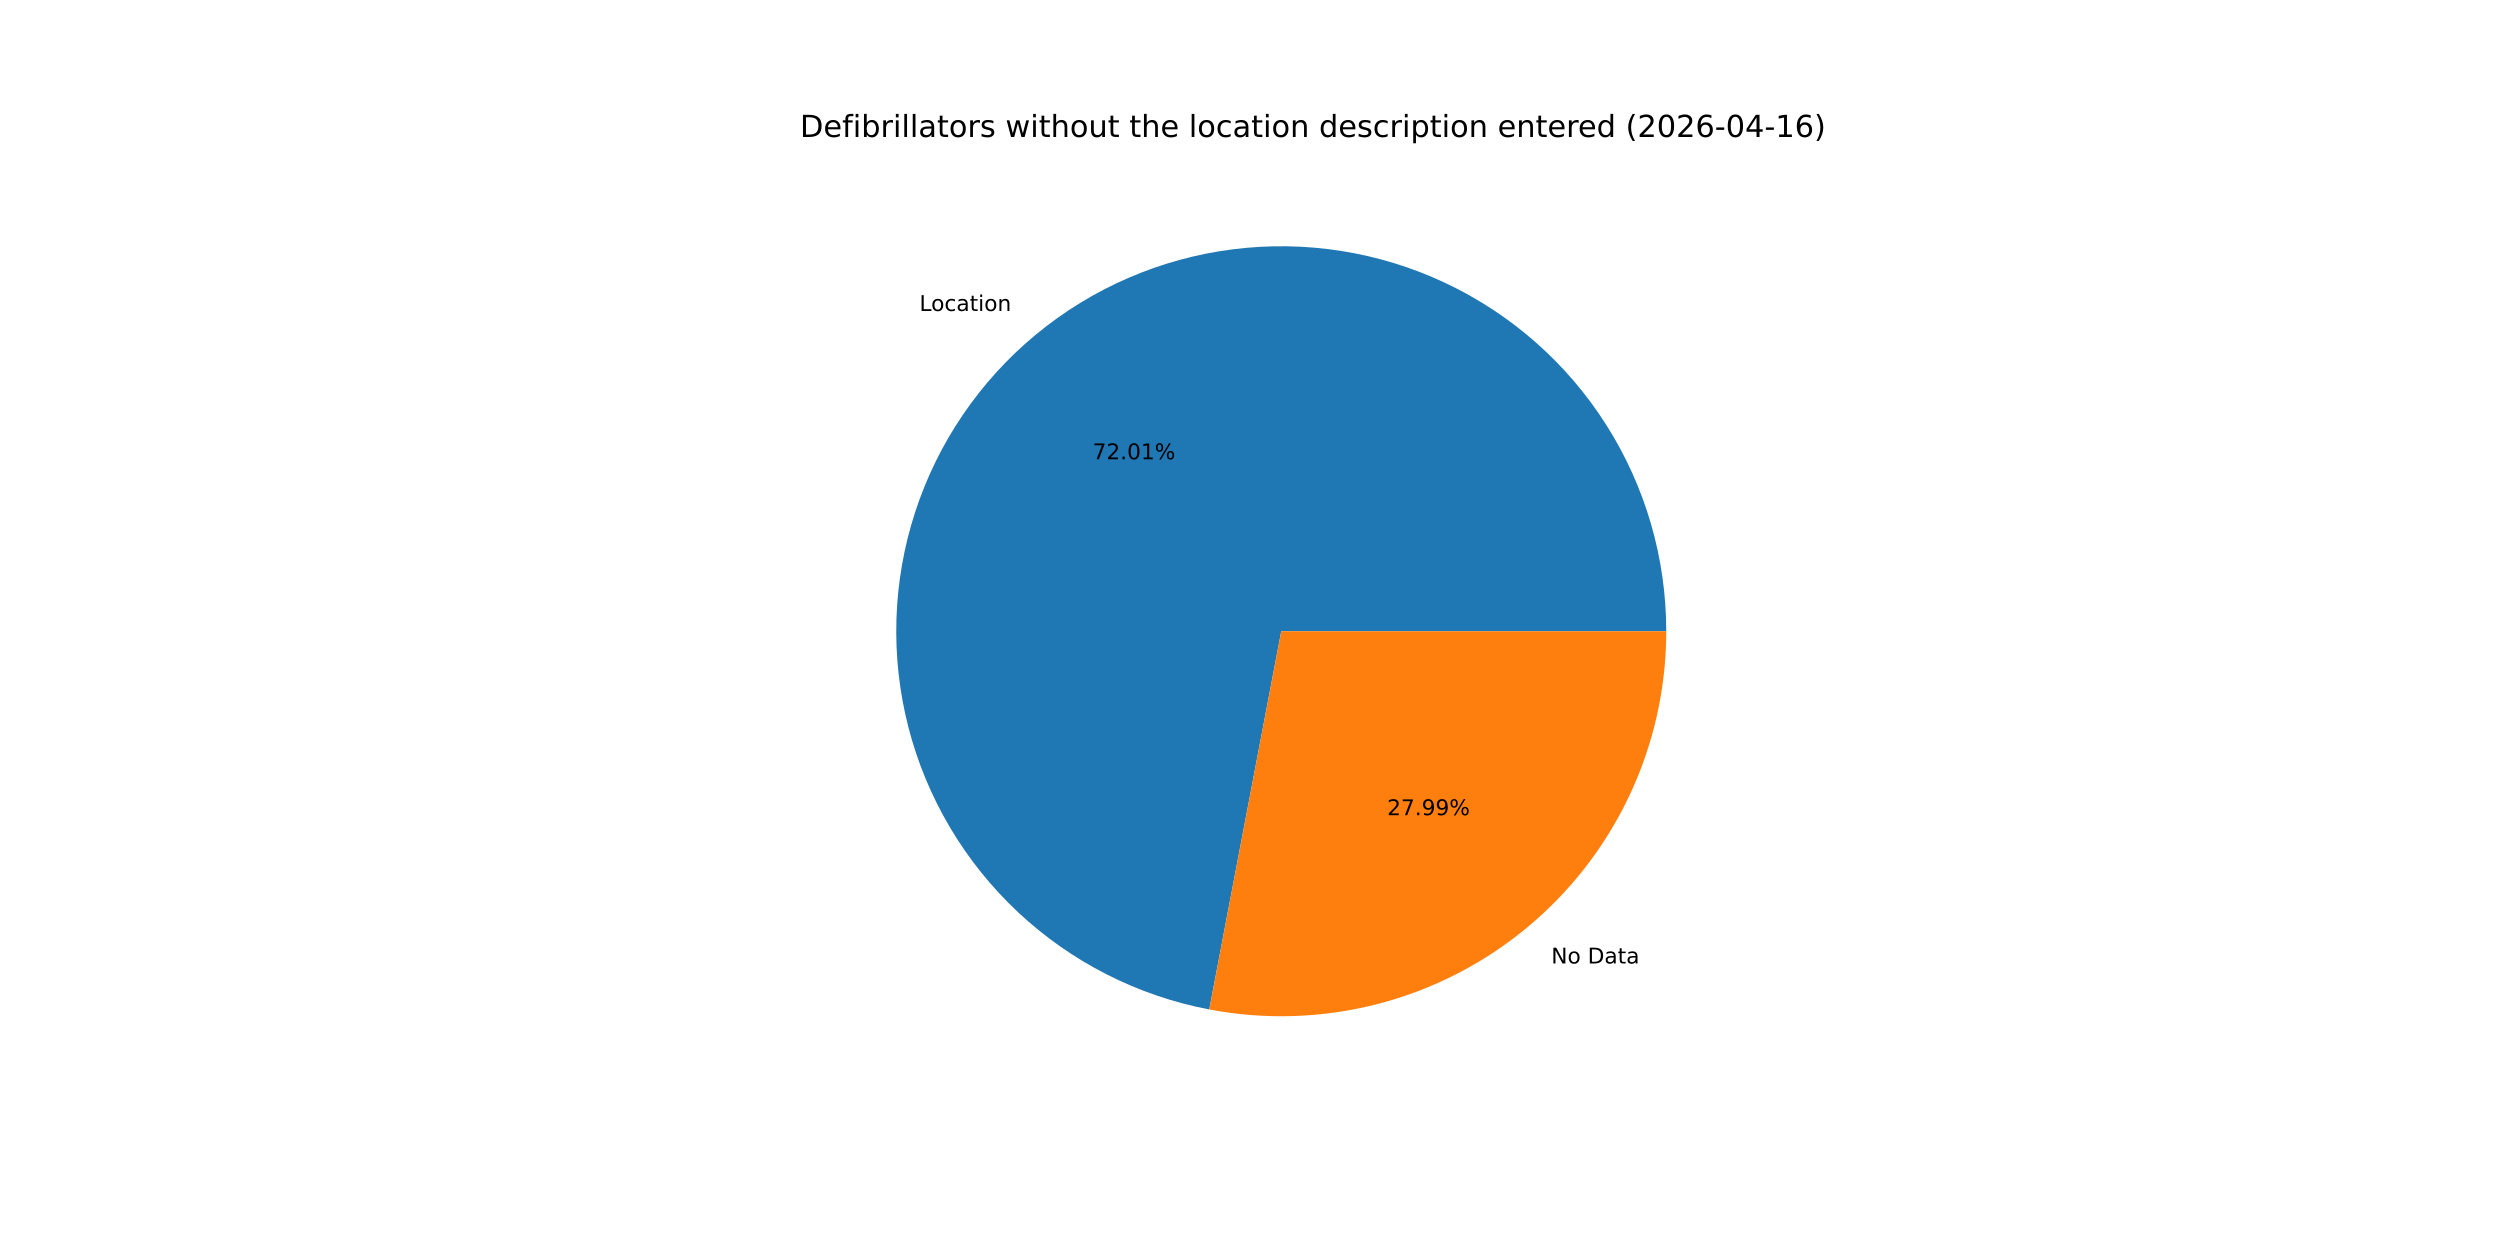
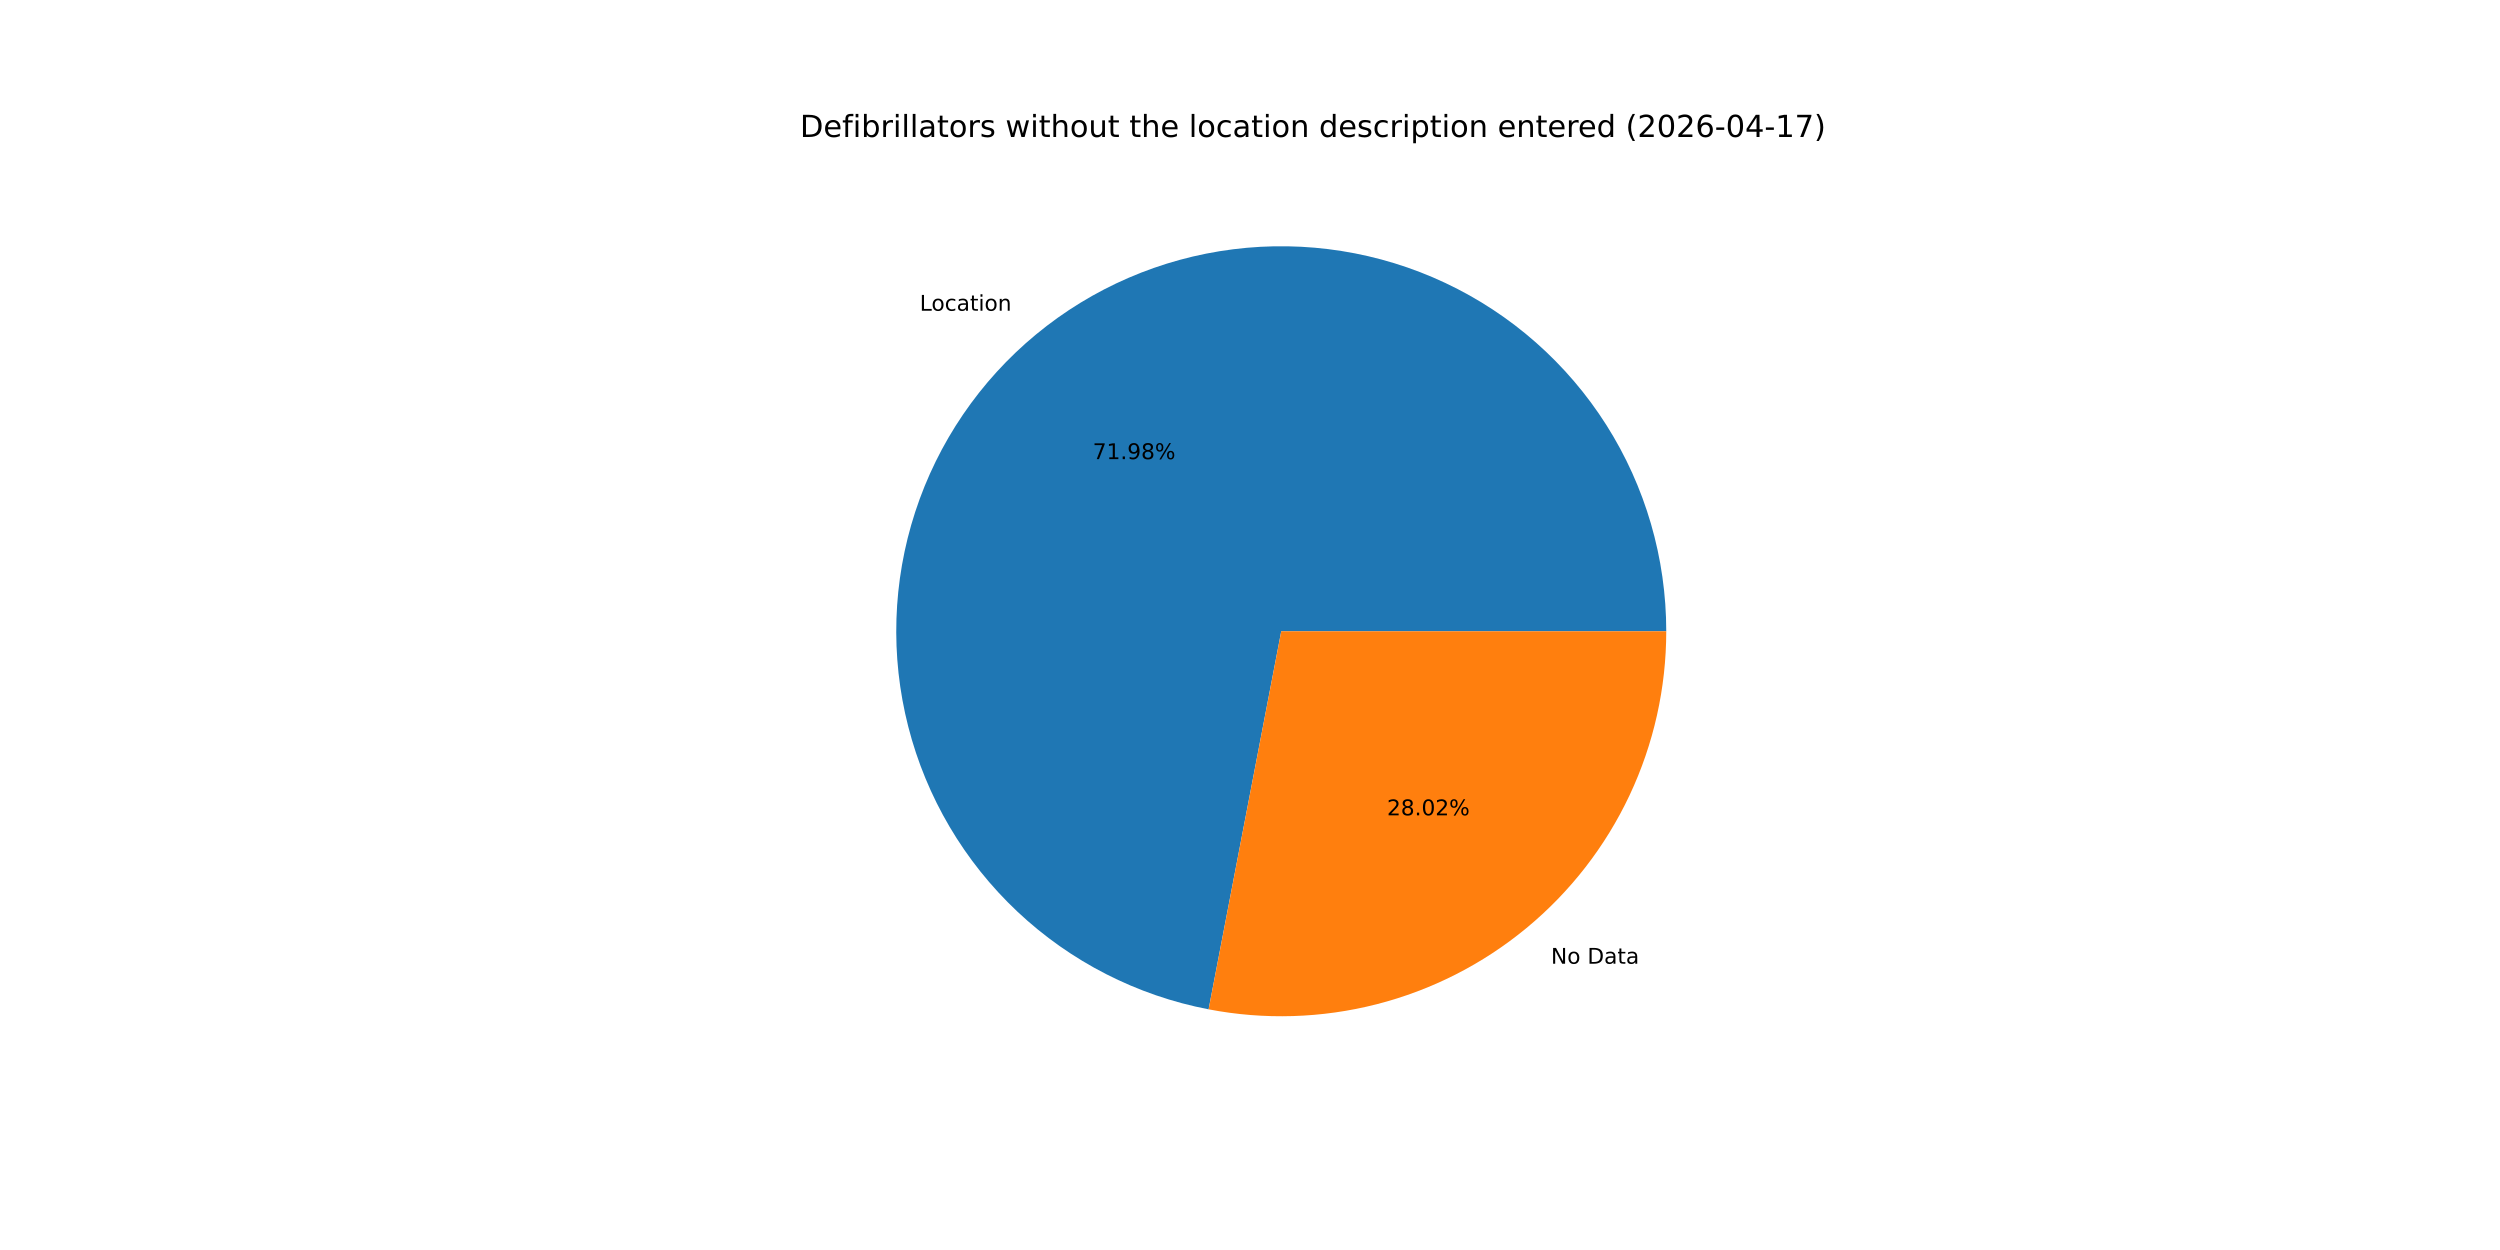
<svg xmlns="http://www.w3.org/2000/svg" xmlns:xlink="http://www.w3.org/1999/xlink" width="1152pt" height="576pt" viewBox="0 0 1152 576" version="1.1">
  <defs>
    <style type="text/css">*{stroke-linejoin: round; stroke-linecap: butt}</style>
  </defs>
  <g id="figure_1">
    <g id="patch_1">
      <path d="M 0 576  L 1152 576  L 1152 0  L 0 0  z " style="fill: #ffffff" />
    </g>
    <g id="axes_1">
      <g id="patch_2">
-         <path d="M 767.808 290.88  C 767.808 257.215 758.226 224.236 740.186 195.813  C 722.146 167.39 696.383 144.68 665.921 130.349  C 635.459 116.018 601.538 110.65 568.139 114.874  C 534.741 119.098 503.224 132.743 477.289 154.207  C 451.354 175.67 432.057 204.079 421.662 236.099  C 411.266 268.118 410.197 302.445 418.578 335.05  C 426.96 367.654 444.451 397.209 469 420.246  C 493.548 443.283 524.154 458.863 557.225 465.159  L 590.4 290.88  z " style="fill: #1f77b4" />
+         <path d="M 767.808 290.88  C 767.808 257.228 758.233 224.261 740.207 195.845  C 722.18 167.429 696.435 144.721 665.991 130.382  C 635.547 116.044 601.643 110.659 568.254 114.86  C 534.866 119.06 503.352 132.675 477.409 154.108  C 451.465 175.541 432.148 203.919 421.722 235.915  C 411.295 267.911 410.185 302.222 418.521 334.825  C 426.856 367.428 444.299 396.995 468.802 420.061  C 493.306 443.126 523.874 458.75 556.921 465.1  L 590.4 290.88  z " style="fill: #1f77b4" />
      </g>
      <g id="patch_3">
-         <path d="M 557.225 465.159  C 582.872 470.041 609.284 469.202 634.57 462.702  C 659.855 456.201 683.397 444.199 703.511 427.553  C 723.624 410.908 739.817 390.025 750.931 366.401  C 762.045 342.777 767.808 316.988 767.808 290.88  L 590.4 290.88  z " style="fill: #ff7f0e" />
+         <path d="M 556.921 465.1  C 582.585 470.032 609.025 469.233 634.345 462.759  C 659.664 456.286 683.243 444.297 703.391 427.652  C 723.539 411.007 739.763 390.114 750.898 366.471  C 762.033 342.828 767.808 317.014 767.808 290.88  L 590.4 290.88  z " style="fill: #ff7f0e" />
      </g>
      <g id="matplotlib.axis_1" />
      <g id="matplotlib.axis_2" />
      <g id="text_1">
-         <g transform="translate(423.6814 143.2988) scale(0.1 -0.1)">
+         <g transform="translate(423.8126 143.1903) scale(0.1 -0.1)">
          <defs>
            <path id="DejaVuSans-4c" d="M 628 4666  L 1259 4666  L 1259 531  L 3531 531  L 3531 0  L 628 0  L 628 4666  z " transform="scale(0.015625)" />
            <path id="DejaVuSans-6f" d="M 1959 3097  Q 1497 3097 1228 2736  Q 959 2375 959 1747  Q 959 1119 1226 758  Q 1494 397 1959 397  Q 2419 397 2687 759  Q 2956 1122 2956 1747  Q 2956 2369 2687 2733  Q 2419 3097 1959 3097  z M 1959 3584  Q 2709 3584 3137 3096  Q 3566 2609 3566 1747  Q 3566 888 3137 398  Q 2709 -91 1959 -91  Q 1206 -91 779 398  Q 353 888 353 1747  Q 353 2609 779 3096  Q 1206 3584 1959 3584  z " transform="scale(0.015625)" />
            <path id="DejaVuSans-63" d="M 3122 3366  L 3122 2828  Q 2878 2963 2633 3030  Q 2388 3097 2138 3097  Q 1578 3097 1268 2742  Q 959 2388 959 1747  Q 959 1106 1268 751  Q 1578 397 2138 397  Q 2388 397 2633 464  Q 2878 531 3122 666  L 3122 134  Q 2881 22 2623 -34  Q 2366 -91 2075 -91  Q 1284 -91 818 406  Q 353 903 353 1747  Q 353 2603 823 3093  Q 1294 3584 2113 3584  Q 2378 3584 2631 3529  Q 2884 3475 3122 3366  z " transform="scale(0.015625)" />
            <path id="DejaVuSans-61" d="M 2194 1759  Q 1497 1759 1228 1600  Q 959 1441 959 1056  Q 959 750 1161 570  Q 1363 391 1709 391  Q 2188 391 2477 730  Q 2766 1069 2766 1631  L 2766 1759  L 2194 1759  z M 3341 1997  L 3341 0  L 2766 0  L 2766 531  Q 2569 213 2275 61  Q 1981 -91 1556 -91  Q 1019 -91 701 211  Q 384 513 384 1019  Q 384 1609 779 1909  Q 1175 2209 1959 2209  L 2766 2209  L 2766 2266  Q 2766 2663 2505 2880  Q 2244 3097 1772 3097  Q 1472 3097 1187 3025  Q 903 2953 641 2809  L 641 3341  Q 956 3463 1253 3523  Q 1550 3584 1831 3584  Q 2591 3584 2966 3190  Q 3341 2797 3341 1997  z " transform="scale(0.015625)" />
            <path id="DejaVuSans-74" d="M 1172 4494  L 1172 3500  L 2356 3500  L 2356 3053  L 1172 3053  L 1172 1153  Q 1172 725 1289 603  Q 1406 481 1766 481  L 2356 481  L 2356 0  L 1766 0  Q 1100 0 847 248  Q 594 497 594 1153  L 594 3053  L 172 3053  L 172 3500  L 594 3500  L 594 4494  L 1172 4494  z " transform="scale(0.015625)" />
            <path id="DejaVuSans-69" d="M 603 3500  L 1178 3500  L 1178 0  L 603 0  L 603 3500  z M 603 4863  L 1178 4863  L 1178 4134  L 603 4134  L 603 4863  z " transform="scale(0.015625)" />
            <path id="DejaVuSans-6e" d="M 3513 2113  L 3513 0  L 2938 0  L 2938 2094  Q 2938 2591 2744 2837  Q 2550 3084 2163 3084  Q 1697 3084 1428 2787  Q 1159 2491 1159 1978  L 1159 0  L 581 0  L 581 3500  L 1159 3500  L 1159 2956  Q 1366 3272 1645 3428  Q 1925 3584 2291 3584  Q 2894 3584 3203 3211  Q 3513 2838 3513 2113  z " transform="scale(0.015625)" />
          </defs>
          <use xlink:href="#DejaVuSans-4c" />
          <use xlink:href="#DejaVuSans-6f" x="53.963" />
          <use xlink:href="#DejaVuSans-63" x="115.145" />
          <use xlink:href="#DejaVuSans-61" x="170.125" />
          <use xlink:href="#DejaVuSans-74" x="231.404" />
          <use xlink:href="#DejaVuSans-69" x="270.613" />
          <use xlink:href="#DejaVuSans-6f" x="298.396" />
          <use xlink:href="#DejaVuSans-6e" x="359.578" />
        </g>
      </g>
      <g id="text_2">
-         <g transform="translate(503.4688 211.6354) scale(0.1 -0.1)">
+         <g transform="translate(503.5403 211.5762) scale(0.1 -0.1)">
          <defs>
            <path id="DejaVuSans-37" d="M 525 4666  L 3525 4666  L 3525 4397  L 1831 0  L 1172 0  L 2766 4134  L 525 4134  L 525 4666  z " transform="scale(0.015625)" />
-             <path id="DejaVuSans-32" d="M 1228 531  L 3431 531  L 3431 0  L 469 0  L 469 531  Q 828 903 1448 1529  Q 2069 2156 2228 2338  Q 2531 2678 2651 2914  Q 2772 3150 2772 3378  Q 2772 3750 2511 3984  Q 2250 4219 1831 4219  Q 1534 4219 1204 4116  Q 875 4013 500 3803  L 500 4441  Q 881 4594 1212 4672  Q 1544 4750 1819 4750  Q 2544 4750 2975 4387  Q 3406 4025 3406 3419  Q 3406 3131 3298 2873  Q 3191 2616 2906 2266  Q 2828 2175 2409 1742  Q 1991 1309 1228 531  z " transform="scale(0.015625)" />
+             <path id="DejaVuSans-31" d="M 794 531  L 1825 531  L 1825 4091  L 703 3866  L 703 4441  L 1819 4666  L 2450 4666  L 2450 531  L 3481 531  L 3481 0  L 794 0  L 794 531  z " transform="scale(0.015625)" />
            <path id="DejaVuSans-2e" d="M 684 794  L 1344 794  L 1344 0  L 684 0  L 684 794  z " transform="scale(0.015625)" />
-             <path id="DejaVuSans-30" d="M 2034 4250  Q 1547 4250 1301 3770  Q 1056 3291 1056 2328  Q 1056 1369 1301 889  Q 1547 409 2034 409  Q 2525 409 2770 889  Q 3016 1369 3016 2328  Q 3016 3291 2770 3770  Q 2525 4250 2034 4250  z M 2034 4750  Q 2819 4750 3233 4129  Q 3647 3509 3647 2328  Q 3647 1150 3233 529  Q 2819 -91 2034 -91  Q 1250 -91 836 529  Q 422 1150 422 2328  Q 422 3509 836 4129  Q 1250 4750 2034 4750  z " transform="scale(0.015625)" />
-             <path id="DejaVuSans-31" d="M 794 531  L 1825 531  L 1825 4091  L 703 3866  L 703 4441  L 1819 4666  L 2450 4666  L 2450 531  L 3481 531  L 3481 0  L 794 0  L 794 531  z " transform="scale(0.015625)" />
+             <path id="DejaVuSans-39" d="M 703 97  L 703 672  Q 941 559 1184 500  Q 1428 441 1663 441  Q 2288 441 2617 861  Q 2947 1281 2994 2138  Q 2813 1869 2534 1725  Q 2256 1581 1919 1581  Q 1219 1581 811 2004  Q 403 2428 403 3163  Q 403 3881 828 4315  Q 1253 4750 1959 4750  Q 2769 4750 3195 4129  Q 3622 3509 3622 2328  Q 3622 1225 3098 567  Q 2575 -91 1691 -91  Q 1453 -91 1209 -44  Q 966 3 703 97  z M 1959 2075  Q 2384 2075 2632 2365  Q 2881 2656 2881 3163  Q 2881 3666 2632 3958  Q 2384 4250 1959 4250  Q 1534 4250 1286 3958  Q 1038 3666 1038 3163  Q 1038 2656 1286 2365  Q 1534 2075 1959 2075  z " transform="scale(0.015625)" />
+             <path id="DejaVuSans-38" d="M 2034 2216  Q 1584 2216 1326 1975  Q 1069 1734 1069 1313  Q 1069 891 1326 650  Q 1584 409 2034 409  Q 2484 409 2743 651  Q 3003 894 3003 1313  Q 3003 1734 2745 1975  Q 2488 2216 2034 2216  z M 1403 2484  Q 997 2584 770 2862  Q 544 3141 544 3541  Q 544 4100 942 4425  Q 1341 4750 2034 4750  Q 2731 4750 3128 4425  Q 3525 4100 3525 3541  Q 3525 3141 3298 2862  Q 3072 2584 2669 2484  Q 3125 2378 3379 2068  Q 3634 1759 3634 1313  Q 3634 634 3220 271  Q 2806 -91 2034 -91  Q 1263 -91 848 271  Q 434 634 434 1313  Q 434 1759 690 2068  Q 947 2378 1403 2484  z M 1172 3481  Q 1172 3119 1398 2916  Q 1625 2713 2034 2713  Q 2441 2713 2670 2916  Q 2900 3119 2900 3481  Q 2900 3844 2670 4047  Q 2441 4250 2034 4250  Q 1625 4250 1398 4047  Q 1172 3844 1172 3481  z " transform="scale(0.015625)" />
            <path id="DejaVuSans-25" d="M 4653 2053  Q 4381 2053 4226 1822  Q 4072 1591 4072 1178  Q 4072 772 4226 539  Q 4381 306 4653 306  Q 4919 306 5073 539  Q 5228 772 5228 1178  Q 5228 1588 5073 1820  Q 4919 2053 4653 2053  z M 4653 2450  Q 5147 2450 5437 2106  Q 5728 1763 5728 1178  Q 5728 594 5436 251  Q 5144 -91 4653 -91  Q 4153 -91 3862 251  Q 3572 594 3572 1178  Q 3572 1766 3864 2108  Q 4156 2450 4653 2450  z M 1428 4353  Q 1159 4353 1004 4120  Q 850 3888 850 3481  Q 850 3069 1003 2837  Q 1156 2606 1428 2606  Q 1700 2606 1854 2837  Q 2009 3069 2009 3481  Q 2009 3884 1853 4118  Q 1697 4353 1428 4353  z M 4250 4750  L 4750 4750  L 1831 -91  L 1331 -91  L 4250 4750  z M 1428 4750  Q 1922 4750 2215 4408  Q 2509 4066 2509 3481  Q 2509 2891 2217 2550  Q 1925 2209 1428 2209  Q 931 2209 642 2551  Q 353 2894 353 3481  Q 353 4063 643 4406  Q 934 4750 1428 4750  z " transform="scale(0.015625)" />
          </defs>
          <use xlink:href="#DejaVuSans-37" />
-           <use xlink:href="#DejaVuSans-32" x="63.623" />
+           <use xlink:href="#DejaVuSans-31" x="63.623" />
          <use xlink:href="#DejaVuSans-2e" x="127.246" />
-           <use xlink:href="#DejaVuSans-30" x="159.033" />
-           <use xlink:href="#DejaVuSans-31" x="222.656" />
+           <use xlink:href="#DejaVuSans-39" x="159.033" />
+           <use xlink:href="#DejaVuSans-38" x="222.656" />
          <use xlink:href="#DejaVuSans-25" x="286.279" />
        </g>
      </g>
      <g id="text_3">
-         <g transform="translate(714.8217 443.9799) scale(0.1 -0.1)">
+         <g transform="translate(714.6905 444.0884) scale(0.1 -0.1)">
          <defs>
            <path id="DejaVuSans-4e" d="M 628 4666  L 1478 4666  L 3547 763  L 3547 4666  L 4159 4666  L 4159 0  L 3309 0  L 1241 3903  L 1241 0  L 628 0  L 628 4666  z " transform="scale(0.015625)" />
            <path id="DejaVuSans-20" transform="scale(0.015625)" />
            <path id="DejaVuSans-44" d="M 1259 4147  L 1259 519  L 2022 519  Q 2988 519 3436 956  Q 3884 1394 3884 2338  Q 3884 3275 3436 3711  Q 2988 4147 2022 4147  L 1259 4147  z M 628 4666  L 1925 4666  Q 3281 4666 3915 4102  Q 4550 3538 4550 2338  Q 4550 1131 3912 565  Q 3275 0 1925 0  L 628 0  L 628 4666  z " transform="scale(0.015625)" />
          </defs>
          <use xlink:href="#DejaVuSans-4e" />
          <use xlink:href="#DejaVuSans-6f" x="74.805" />
          <use xlink:href="#DejaVuSans-20" x="135.986" />
          <use xlink:href="#DejaVuSans-44" x="167.773" />
          <use xlink:href="#DejaVuSans-61" x="244.775" />
          <use xlink:href="#DejaVuSans-74" x="306.055" />
          <use xlink:href="#DejaVuSans-61" x="345.264" />
        </g>
      </g>
      <g id="text_4">
-         <g transform="translate(639.2016 375.6433) scale(0.1 -0.1)">
+         <g transform="translate(639.13 375.7025) scale(0.1 -0.1)">
          <defs>
-             <path id="DejaVuSans-39" d="M 703 97  L 703 672  Q 941 559 1184 500  Q 1428 441 1663 441  Q 2288 441 2617 861  Q 2947 1281 2994 2138  Q 2813 1869 2534 1725  Q 2256 1581 1919 1581  Q 1219 1581 811 2004  Q 403 2428 403 3163  Q 403 3881 828 4315  Q 1253 4750 1959 4750  Q 2769 4750 3195 4129  Q 3622 3509 3622 2328  Q 3622 1225 3098 567  Q 2575 -91 1691 -91  Q 1453 -91 1209 -44  Q 966 3 703 97  z M 1959 2075  Q 2384 2075 2632 2365  Q 2881 2656 2881 3163  Q 2881 3666 2632 3958  Q 2384 4250 1959 4250  Q 1534 4250 1286 3958  Q 1038 3666 1038 3163  Q 1038 2656 1286 2365  Q 1534 2075 1959 2075  z " transform="scale(0.015625)" />
+             <path id="DejaVuSans-32" d="M 1228 531  L 3431 531  L 3431 0  L 469 0  L 469 531  Q 828 903 1448 1529  Q 2069 2156 2228 2338  Q 2531 2678 2651 2914  Q 2772 3150 2772 3378  Q 2772 3750 2511 3984  Q 2250 4219 1831 4219  Q 1534 4219 1204 4116  Q 875 4013 500 3803  L 500 4441  Q 881 4594 1212 4672  Q 1544 4750 1819 4750  Q 2544 4750 2975 4387  Q 3406 4025 3406 3419  Q 3406 3131 3298 2873  Q 3191 2616 2906 2266  Q 2828 2175 2409 1742  Q 1991 1309 1228 531  z " transform="scale(0.015625)" />
+             <path id="DejaVuSans-30" d="M 2034 4250  Q 1547 4250 1301 3770  Q 1056 3291 1056 2328  Q 1056 1369 1301 889  Q 1547 409 2034 409  Q 2525 409 2770 889  Q 3016 1369 3016 2328  Q 3016 3291 2770 3770  Q 2525 4250 2034 4250  z M 2034 4750  Q 2819 4750 3233 4129  Q 3647 3509 3647 2328  Q 3647 1150 3233 529  Q 2819 -91 2034 -91  Q 1250 -91 836 529  Q 422 1150 422 2328  Q 422 3509 836 4129  Q 1250 4750 2034 4750  z " transform="scale(0.015625)" />
          </defs>
          <use xlink:href="#DejaVuSans-32" />
-           <use xlink:href="#DejaVuSans-37" x="63.623" />
+           <use xlink:href="#DejaVuSans-38" x="63.623" />
          <use xlink:href="#DejaVuSans-2e" x="127.246" />
-           <use xlink:href="#DejaVuSans-39" x="159.033" />
-           <use xlink:href="#DejaVuSans-39" x="222.656" />
+           <use xlink:href="#DejaVuSans-30" x="159.033" />
+           <use xlink:href="#DejaVuSans-32" x="222.656" />
          <use xlink:href="#DejaVuSans-25" x="286.279" />
        </g>
      </g>
      <g id="text_5">
        <g transform="translate(368.64 63.12) scale(0.14 -0.14)">
          <defs>
            <path id="DejaVuSans-65" d="M 3597 1894  L 3597 1613  L 953 1613  Q 991 1019 1311 708  Q 1631 397 2203 397  Q 2534 397 2845 478  Q 3156 559 3463 722  L 3463 178  Q 3153 47 2828 -22  Q 2503 -91 2169 -91  Q 1331 -91 842 396  Q 353 884 353 1716  Q 353 2575 817 3079  Q 1281 3584 2069 3584  Q 2775 3584 3186 3129  Q 3597 2675 3597 1894  z M 3022 2063  Q 3016 2534 2758 2815  Q 2500 3097 2075 3097  Q 1594 3097 1305 2825  Q 1016 2553 972 2059  L 3022 2063  z " transform="scale(0.015625)" />
            <path id="DejaVuSans-66" d="M 2375 4863  L 2375 4384  L 1825 4384  Q 1516 4384 1395 4259  Q 1275 4134 1275 3809  L 1275 3500  L 2222 3500  L 2222 3053  L 1275 3053  L 1275 0  L 697 0  L 697 3053  L 147 3053  L 147 3500  L 697 3500  L 697 3744  Q 697 4328 969 4595  Q 1241 4863 1831 4863  L 2375 4863  z " transform="scale(0.015625)" />
            <path id="DejaVuSans-62" d="M 3116 1747  Q 3116 2381 2855 2742  Q 2594 3103 2138 3103  Q 1681 3103 1420 2742  Q 1159 2381 1159 1747  Q 1159 1113 1420 752  Q 1681 391 2138 391  Q 2594 391 2855 752  Q 3116 1113 3116 1747  z M 1159 2969  Q 1341 3281 1617 3432  Q 1894 3584 2278 3584  Q 2916 3584 3314 3078  Q 3713 2572 3713 1747  Q 3713 922 3314 415  Q 2916 -91 2278 -91  Q 1894 -91 1617 61  Q 1341 213 1159 525  L 1159 0  L 581 0  L 581 4863  L 1159 4863  L 1159 2969  z " transform="scale(0.015625)" />
            <path id="DejaVuSans-72" d="M 2631 2963  Q 2534 3019 2420 3045  Q 2306 3072 2169 3072  Q 1681 3072 1420 2755  Q 1159 2438 1159 1844  L 1159 0  L 581 0  L 581 3500  L 1159 3500  L 1159 2956  Q 1341 3275 1631 3429  Q 1922 3584 2338 3584  Q 2397 3584 2469 3576  Q 2541 3569 2628 3553  L 2631 2963  z " transform="scale(0.015625)" />
            <path id="DejaVuSans-6c" d="M 603 4863  L 1178 4863  L 1178 0  L 603 0  L 603 4863  z " transform="scale(0.015625)" />
            <path id="DejaVuSans-73" d="M 2834 3397  L 2834 2853  Q 2591 2978 2328 3040  Q 2066 3103 1784 3103  Q 1356 3103 1142 2972  Q 928 2841 928 2578  Q 928 2378 1081 2264  Q 1234 2150 1697 2047  L 1894 2003  Q 2506 1872 2764 1633  Q 3022 1394 3022 966  Q 3022 478 2636 193  Q 2250 -91 1575 -91  Q 1294 -91 989 -36  Q 684 19 347 128  L 347 722  Q 666 556 975 473  Q 1284 391 1588 391  Q 1994 391 2212 530  Q 2431 669 2431 922  Q 2431 1156 2273 1281  Q 2116 1406 1581 1522  L 1381 1569  Q 847 1681 609 1914  Q 372 2147 372 2553  Q 372 3047 722 3315  Q 1072 3584 1716 3584  Q 2034 3584 2315 3537  Q 2597 3491 2834 3397  z " transform="scale(0.015625)" />
            <path id="DejaVuSans-77" d="M 269 3500  L 844 3500  L 1563 769  L 2278 3500  L 2956 3500  L 3675 769  L 4391 3500  L 4966 3500  L 4050 0  L 3372 0  L 2619 2869  L 1863 0  L 1184 0  L 269 3500  z " transform="scale(0.015625)" />
            <path id="DejaVuSans-68" d="M 3513 2113  L 3513 0  L 2938 0  L 2938 2094  Q 2938 2591 2744 2837  Q 2550 3084 2163 3084  Q 1697 3084 1428 2787  Q 1159 2491 1159 1978  L 1159 0  L 581 0  L 581 4863  L 1159 4863  L 1159 2956  Q 1366 3272 1645 3428  Q 1925 3584 2291 3584  Q 2894 3584 3203 3211  Q 3513 2838 3513 2113  z " transform="scale(0.015625)" />
            <path id="DejaVuSans-75" d="M 544 1381  L 544 3500  L 1119 3500  L 1119 1403  Q 1119 906 1312 657  Q 1506 409 1894 409  Q 2359 409 2629 706  Q 2900 1003 2900 1516  L 2900 3500  L 3475 3500  L 3475 0  L 2900 0  L 2900 538  Q 2691 219 2414 64  Q 2138 -91 1772 -91  Q 1169 -91 856 284  Q 544 659 544 1381  z M 1991 3584  L 1991 3584  z " transform="scale(0.015625)" />
            <path id="DejaVuSans-64" d="M 2906 2969  L 2906 4863  L 3481 4863  L 3481 0  L 2906 0  L 2906 525  Q 2725 213 2448 61  Q 2172 -91 1784 -91  Q 1150 -91 751 415  Q 353 922 353 1747  Q 353 2572 751 3078  Q 1150 3584 1784 3584  Q 2172 3584 2448 3432  Q 2725 3281 2906 2969  z M 947 1747  Q 947 1113 1208 752  Q 1469 391 1925 391  Q 2381 391 2643 752  Q 2906 1113 2906 1747  Q 2906 2381 2643 2742  Q 2381 3103 1925 3103  Q 1469 3103 1208 2742  Q 947 2381 947 1747  z " transform="scale(0.015625)" />
            <path id="DejaVuSans-70" d="M 1159 525  L 1159 -1331  L 581 -1331  L 581 3500  L 1159 3500  L 1159 2969  Q 1341 3281 1617 3432  Q 1894 3584 2278 3584  Q 2916 3584 3314 3078  Q 3713 2572 3713 1747  Q 3713 922 3314 415  Q 2916 -91 2278 -91  Q 1894 -91 1617 61  Q 1341 213 1159 525  z M 3116 1747  Q 3116 2381 2855 2742  Q 2594 3103 2138 3103  Q 1681 3103 1420 2742  Q 1159 2381 1159 1747  Q 1159 1113 1420 752  Q 1681 391 2138 391  Q 2594 391 2855 752  Q 3116 1113 3116 1747  z " transform="scale(0.015625)" />
            <path id="DejaVuSans-28" d="M 1984 4856  Q 1566 4138 1362 3434  Q 1159 2731 1159 2009  Q 1159 1288 1364 580  Q 1569 -128 1984 -844  L 1484 -844  Q 1016 -109 783 600  Q 550 1309 550 2009  Q 550 2706 781 3412  Q 1013 4119 1484 4856  L 1984 4856  z " transform="scale(0.015625)" />
            <path id="DejaVuSans-36" d="M 2113 2584  Q 1688 2584 1439 2293  Q 1191 2003 1191 1497  Q 1191 994 1439 701  Q 1688 409 2113 409  Q 2538 409 2786 701  Q 3034 994 3034 1497  Q 3034 2003 2786 2293  Q 2538 2584 2113 2584  z M 3366 4563  L 3366 3988  Q 3128 4100 2886 4159  Q 2644 4219 2406 4219  Q 1781 4219 1451 3797  Q 1122 3375 1075 2522  Q 1259 2794 1537 2939  Q 1816 3084 2150 3084  Q 2853 3084 3261 2657  Q 3669 2231 3669 1497  Q 3669 778 3244 343  Q 2819 -91 2113 -91  Q 1303 -91 875 529  Q 447 1150 447 2328  Q 447 3434 972 4092  Q 1497 4750 2381 4750  Q 2619 4750 2861 4703  Q 3103 4656 3366 4563  z " transform="scale(0.015625)" />
            <path id="DejaVuSans-2d" d="M 313 2009  L 1997 2009  L 1997 1497  L 313 1497  L 313 2009  z " transform="scale(0.015625)" />
            <path id="DejaVuSans-34" d="M 2419 4116  L 825 1625  L 2419 1625  L 2419 4116  z M 2253 4666  L 3047 4666  L 3047 1625  L 3713 1625  L 3713 1100  L 3047 1100  L 3047 0  L 2419 0  L 2419 1100  L 313 1100  L 313 1709  L 2253 4666  z " transform="scale(0.015625)" />
            <path id="DejaVuSans-29" d="M 513 4856  L 1013 4856  Q 1481 4119 1714 3412  Q 1947 2706 1947 2009  Q 1947 1309 1714 600  Q 1481 -109 1013 -844  L 513 -844  Q 928 -128 1133 580  Q 1338 1288 1338 2009  Q 1338 2731 1133 3434  Q 928 4138 513 4856  z " transform="scale(0.015625)" />
          </defs>
          <use xlink:href="#DejaVuSans-44" />
          <use xlink:href="#DejaVuSans-65" x="77.002" />
          <use xlink:href="#DejaVuSans-66" x="138.525" />
          <use xlink:href="#DejaVuSans-69" x="173.73" />
          <use xlink:href="#DejaVuSans-62" x="201.514" />
          <use xlink:href="#DejaVuSans-72" x="264.99" />
          <use xlink:href="#DejaVuSans-69" x="306.104" />
          <use xlink:href="#DejaVuSans-6c" x="333.887" />
          <use xlink:href="#DejaVuSans-6c" x="361.67" />
          <use xlink:href="#DejaVuSans-61" x="389.453" />
          <use xlink:href="#DejaVuSans-74" x="450.732" />
          <use xlink:href="#DejaVuSans-6f" x="489.941" />
          <use xlink:href="#DejaVuSans-72" x="551.123" />
          <use xlink:href="#DejaVuSans-73" x="592.236" />
          <use xlink:href="#DejaVuSans-20" x="644.336" />
          <use xlink:href="#DejaVuSans-77" x="676.123" />
          <use xlink:href="#DejaVuSans-69" x="757.91" />
          <use xlink:href="#DejaVuSans-74" x="785.693" />
          <use xlink:href="#DejaVuSans-68" x="824.902" />
          <use xlink:href="#DejaVuSans-6f" x="888.281" />
          <use xlink:href="#DejaVuSans-75" x="949.463" />
          <use xlink:href="#DejaVuSans-74" x="1012.842" />
          <use xlink:href="#DejaVuSans-20" x="1052.051" />
          <use xlink:href="#DejaVuSans-74" x="1083.838" />
          <use xlink:href="#DejaVuSans-68" x="1123.047" />
          <use xlink:href="#DejaVuSans-65" x="1186.426" />
          <use xlink:href="#DejaVuSans-20" x="1247.949" />
          <use xlink:href="#DejaVuSans-6c" x="1279.736" />
          <use xlink:href="#DejaVuSans-6f" x="1307.52" />
          <use xlink:href="#DejaVuSans-63" x="1368.701" />
          <use xlink:href="#DejaVuSans-61" x="1423.682" />
          <use xlink:href="#DejaVuSans-74" x="1484.961" />
          <use xlink:href="#DejaVuSans-69" x="1524.17" />
          <use xlink:href="#DejaVuSans-6f" x="1551.953" />
          <use xlink:href="#DejaVuSans-6e" x="1613.135" />
          <use xlink:href="#DejaVuSans-20" x="1676.514" />
          <use xlink:href="#DejaVuSans-64" x="1708.301" />
          <use xlink:href="#DejaVuSans-65" x="1771.777" />
          <use xlink:href="#DejaVuSans-73" x="1833.301" />
          <use xlink:href="#DejaVuSans-63" x="1885.4" />
          <use xlink:href="#DejaVuSans-72" x="1940.381" />
          <use xlink:href="#DejaVuSans-69" x="1981.494" />
          <use xlink:href="#DejaVuSans-70" x="2009.277" />
          <use xlink:href="#DejaVuSans-74" x="2072.754" />
          <use xlink:href="#DejaVuSans-69" x="2111.963" />
          <use xlink:href="#DejaVuSans-6f" x="2139.746" />
          <use xlink:href="#DejaVuSans-6e" x="2200.928" />
          <use xlink:href="#DejaVuSans-20" x="2264.307" />
          <use xlink:href="#DejaVuSans-65" x="2296.094" />
          <use xlink:href="#DejaVuSans-6e" x="2357.617" />
          <use xlink:href="#DejaVuSans-74" x="2420.996" />
          <use xlink:href="#DejaVuSans-65" x="2460.205" />
          <use xlink:href="#DejaVuSans-72" x="2521.729" />
          <use xlink:href="#DejaVuSans-65" x="2560.592" />
          <use xlink:href="#DejaVuSans-64" x="2622.115" />
          <use xlink:href="#DejaVuSans-20" x="2685.592" />
          <use xlink:href="#DejaVuSans-28" x="2717.379" />
          <use xlink:href="#DejaVuSans-32" x="2756.393" />
          <use xlink:href="#DejaVuSans-30" x="2820.016" />
          <use xlink:href="#DejaVuSans-32" x="2883.639" />
          <use xlink:href="#DejaVuSans-36" x="2947.262" />
          <use xlink:href="#DejaVuSans-2d" x="3010.885" />
          <use xlink:href="#DejaVuSans-30" x="3046.969" />
          <use xlink:href="#DejaVuSans-34" x="3110.592" />
          <use xlink:href="#DejaVuSans-2d" x="3174.215" />
          <use xlink:href="#DejaVuSans-31" x="3210.299" />
-           <use xlink:href="#DejaVuSans-36" x="3273.922" />
+           <use xlink:href="#DejaVuSans-37" x="3273.922" />
          <use xlink:href="#DejaVuSans-29" x="3337.545" />
        </g>
      </g>
    </g>
  </g>
</svg>
